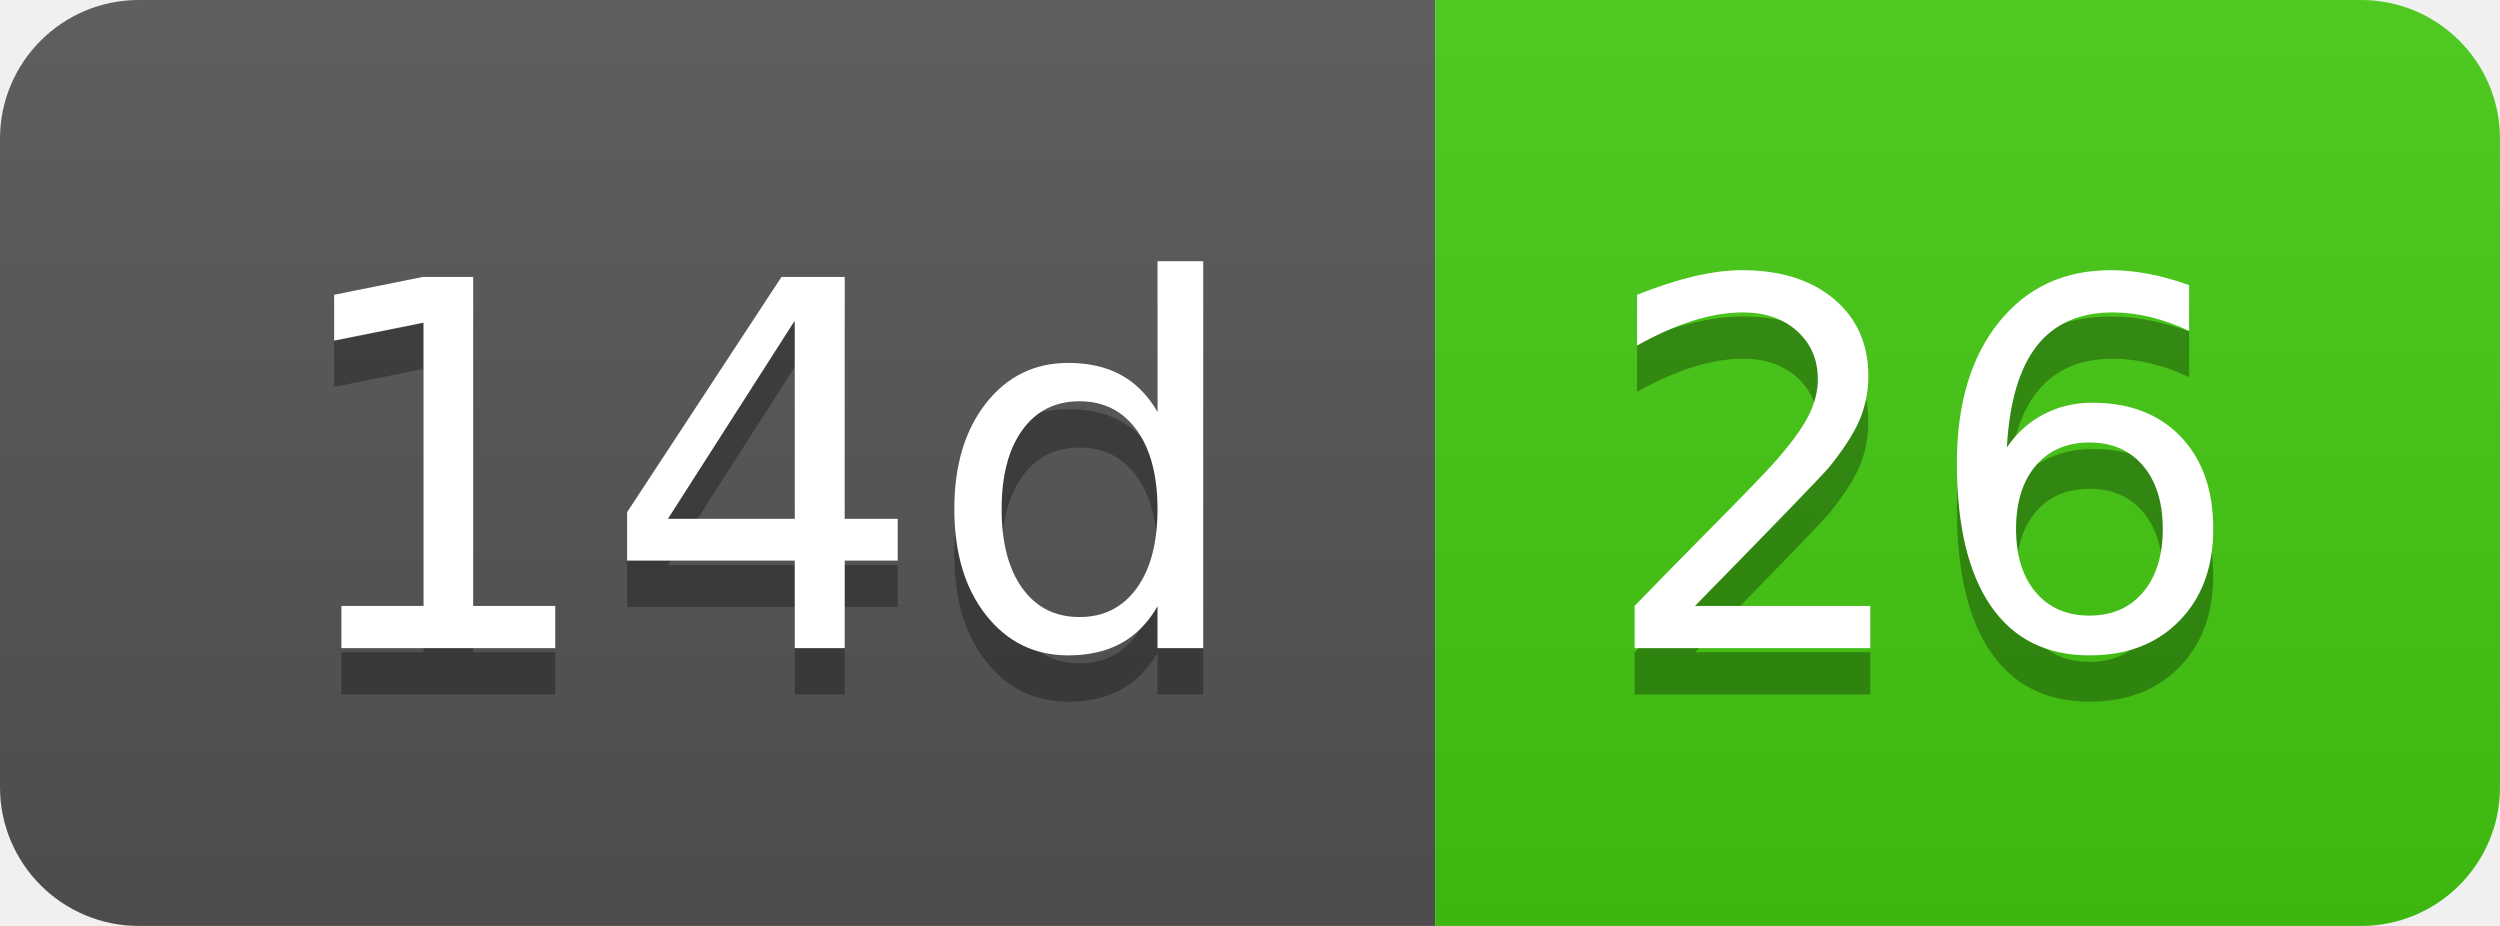
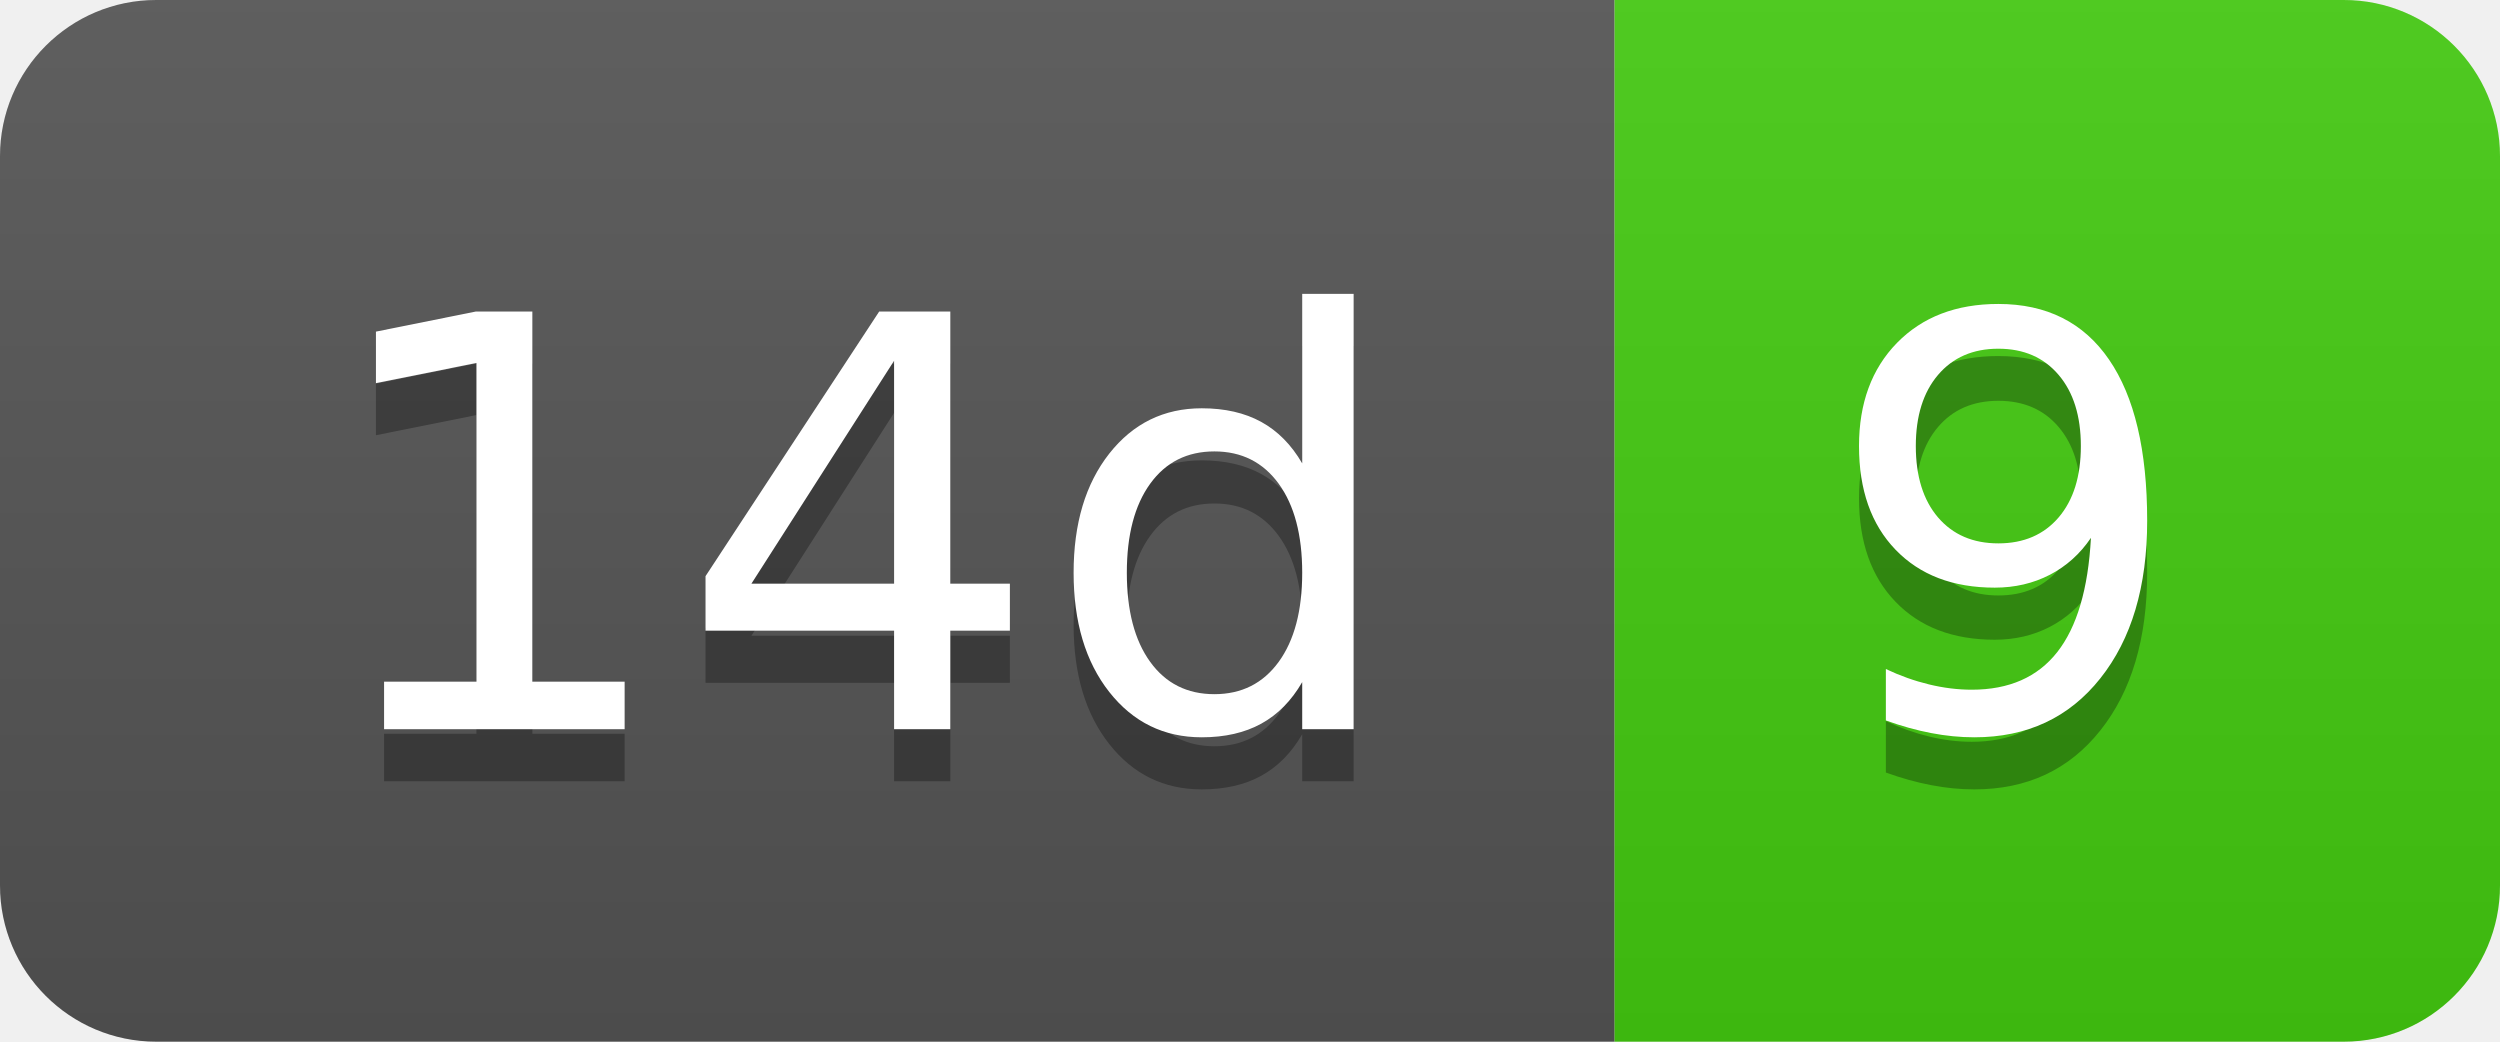
- <svg xmlns="http://www.w3.org/2000/svg" width="54" height="20" role="img" aria-label="14d: 26">
+ <svg xmlns="http://www.w3.org/2000/svg" width="48" height="20" role="img" aria-label="14d: 9">
  <linearGradient id="s" x2="0" y2="100%">
    <stop offset="0" stop-color="#bbb" stop-opacity=".1" />
    <stop offset="1" stop-opacity=".1" />
  </linearGradient>
  <clipPath id="r">
-     <rect width="54" height="20" rx="3" fill="#fff" />
+     <rect width="48" height="20" rx="3" fill="#fff" />
  </clipPath>
  <g clip-path="url(#r)">
    <rect width="31" height="20" fill="#555" />
-     <rect x="31" width="23" height="20" fill="#4c1" />
-     <rect width="54" height="20" fill="url(#s)" />
+     <rect x="31" width="17" height="20" fill="#4c1" />
+     <rect width="48" height="20" fill="url(#s)" />
  </g>
  <g fill="#fff" text-anchor="middle" font-family="Verdana,Geneva,DejaVu Sans,sans-serif" text-rendering="geometricPrecision" font-size="110">
    <text aria-hidden="true" x="165" y="150" fill="#010101" fill-opacity=".3" transform="scale(.1)" textLength="210">14d</text>
    <text x="165" y="140" transform="scale(.1)" fill="#fff" textLength="210">14d</text>
-     <text aria-hidden="true" x="415" y="150" fill="#010101" fill-opacity=".3" transform="scale(.1)" textLength="130">26</text>
-     <text x="415" y="140" transform="scale(.1)" fill="#fff" textLength="130">26</text>
+     <text aria-hidden="true" x="385" y="150" fill="#010101" fill-opacity=".3" transform="scale(.1)" textLength="70">9</text>
+     <text x="385" y="140" transform="scale(.1)" fill="#fff" textLength="70">9</text>
  </g>
</svg>
